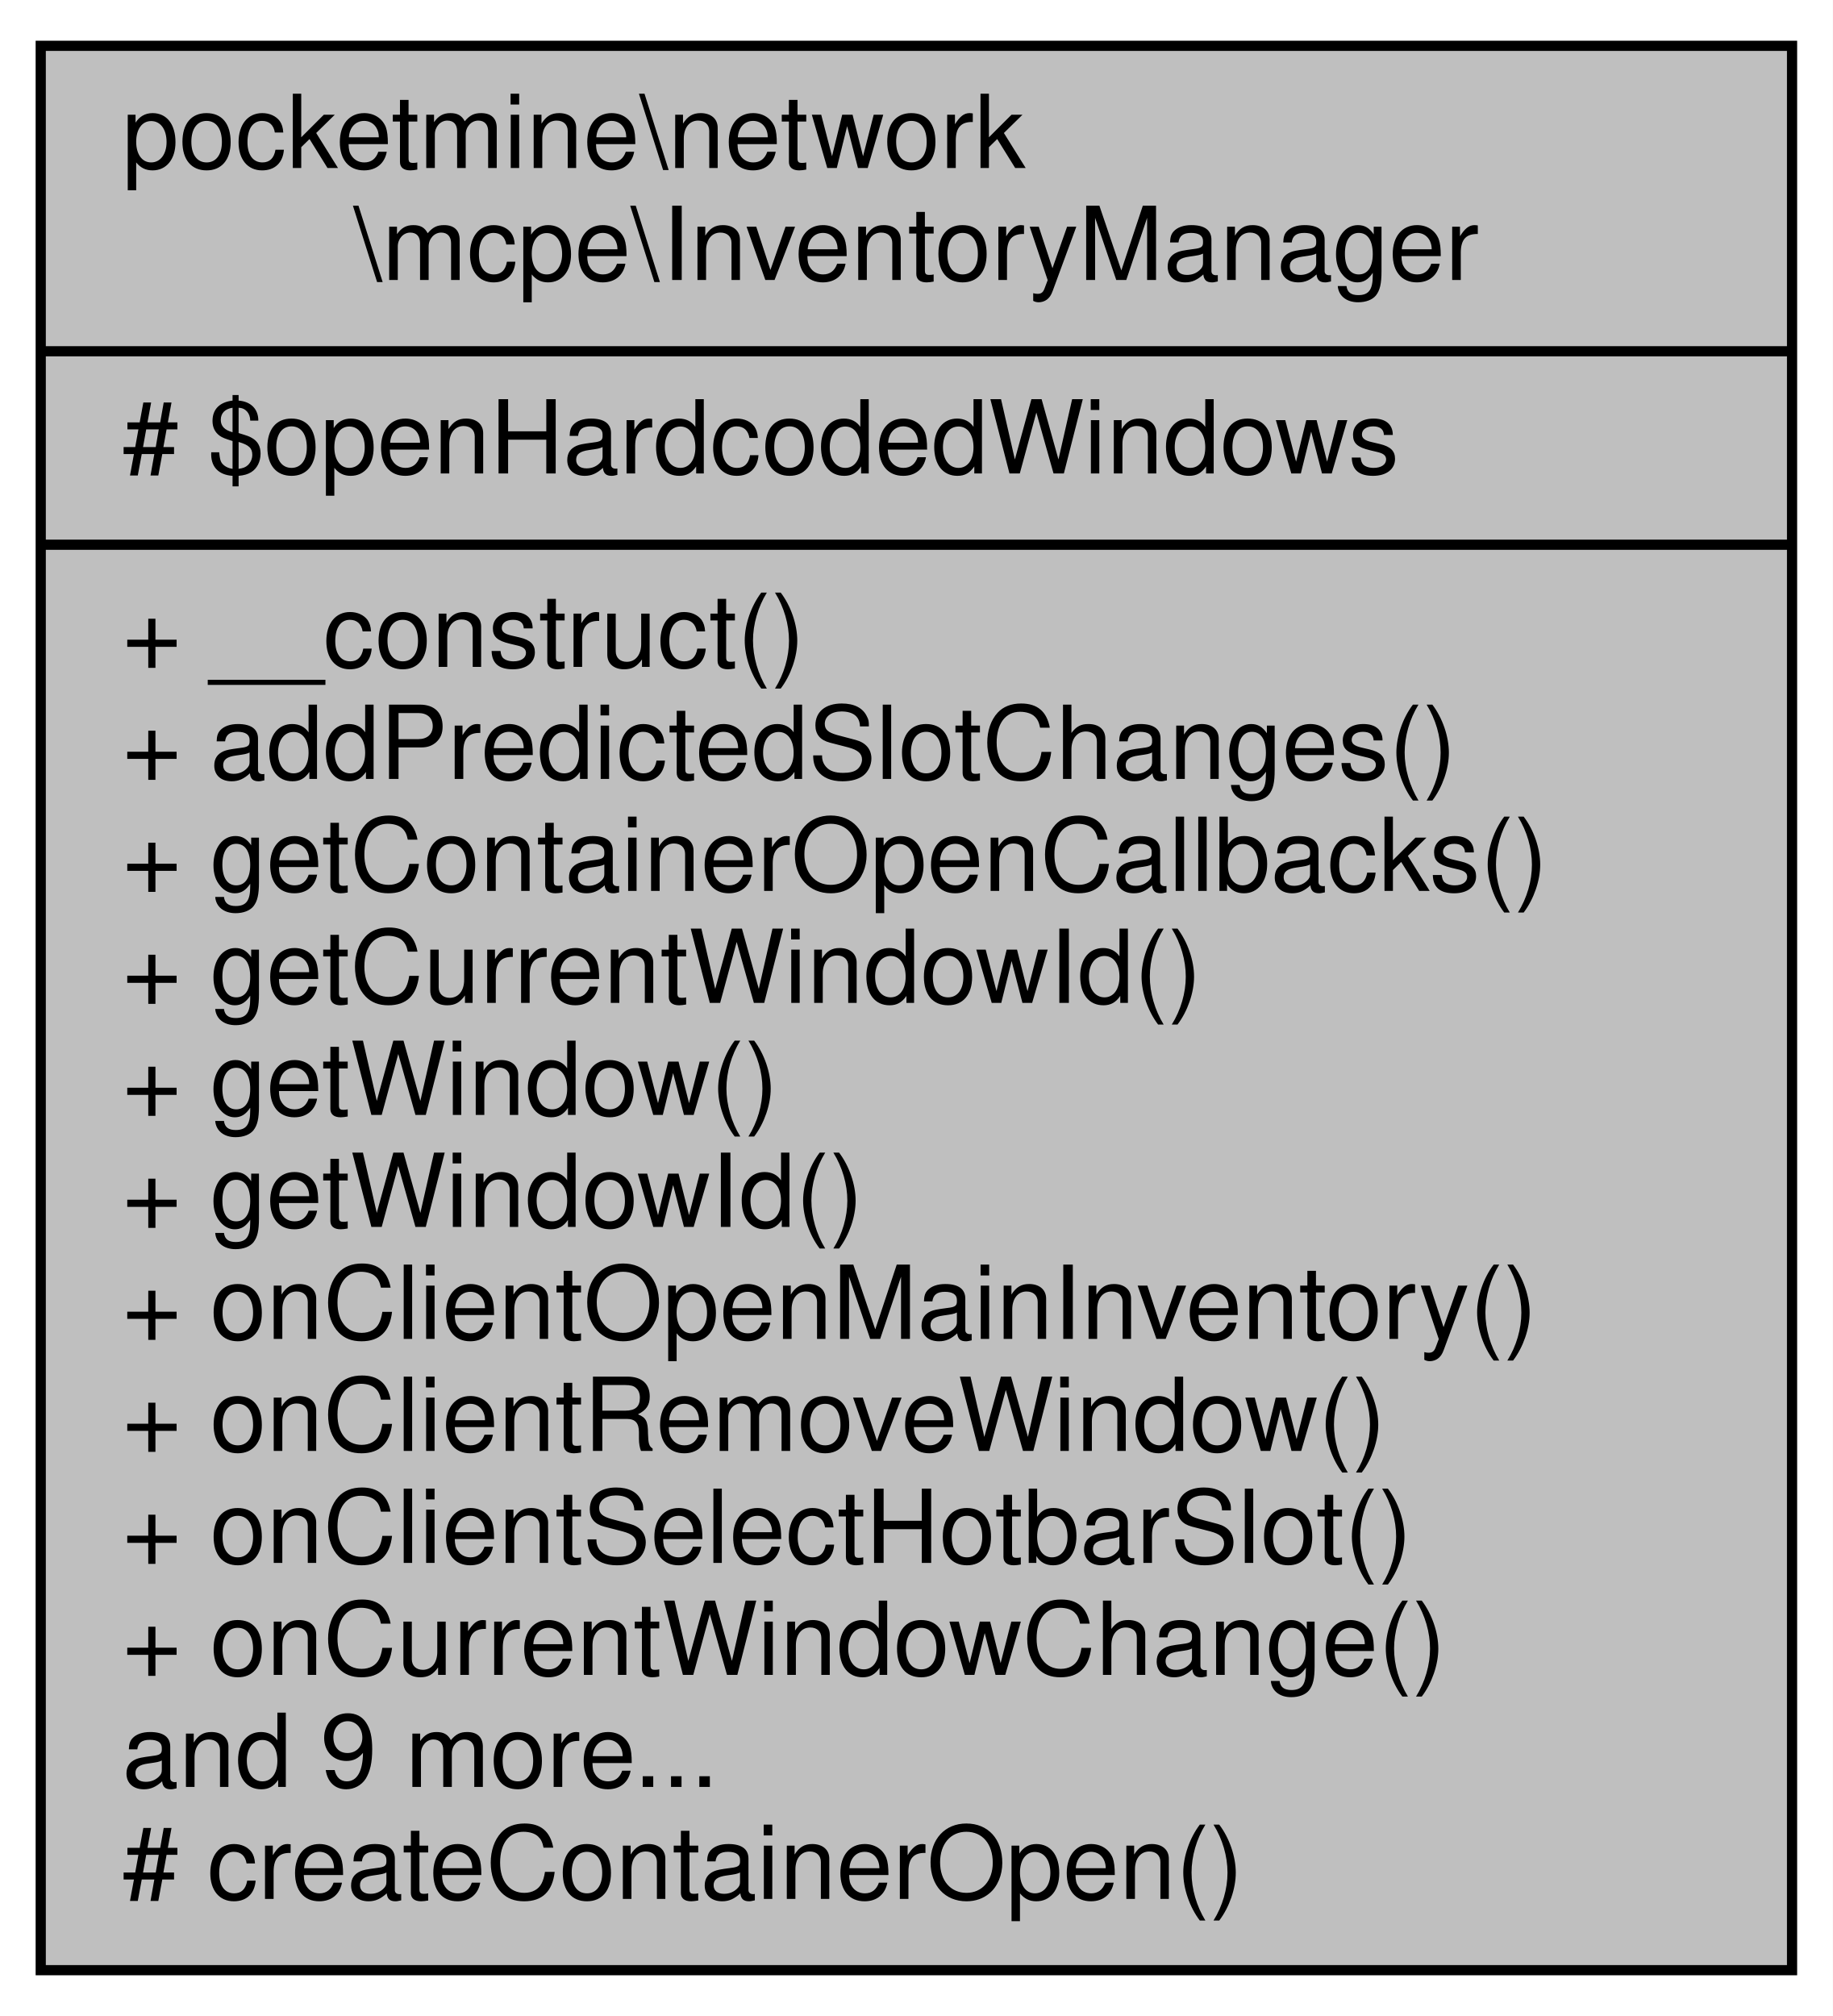
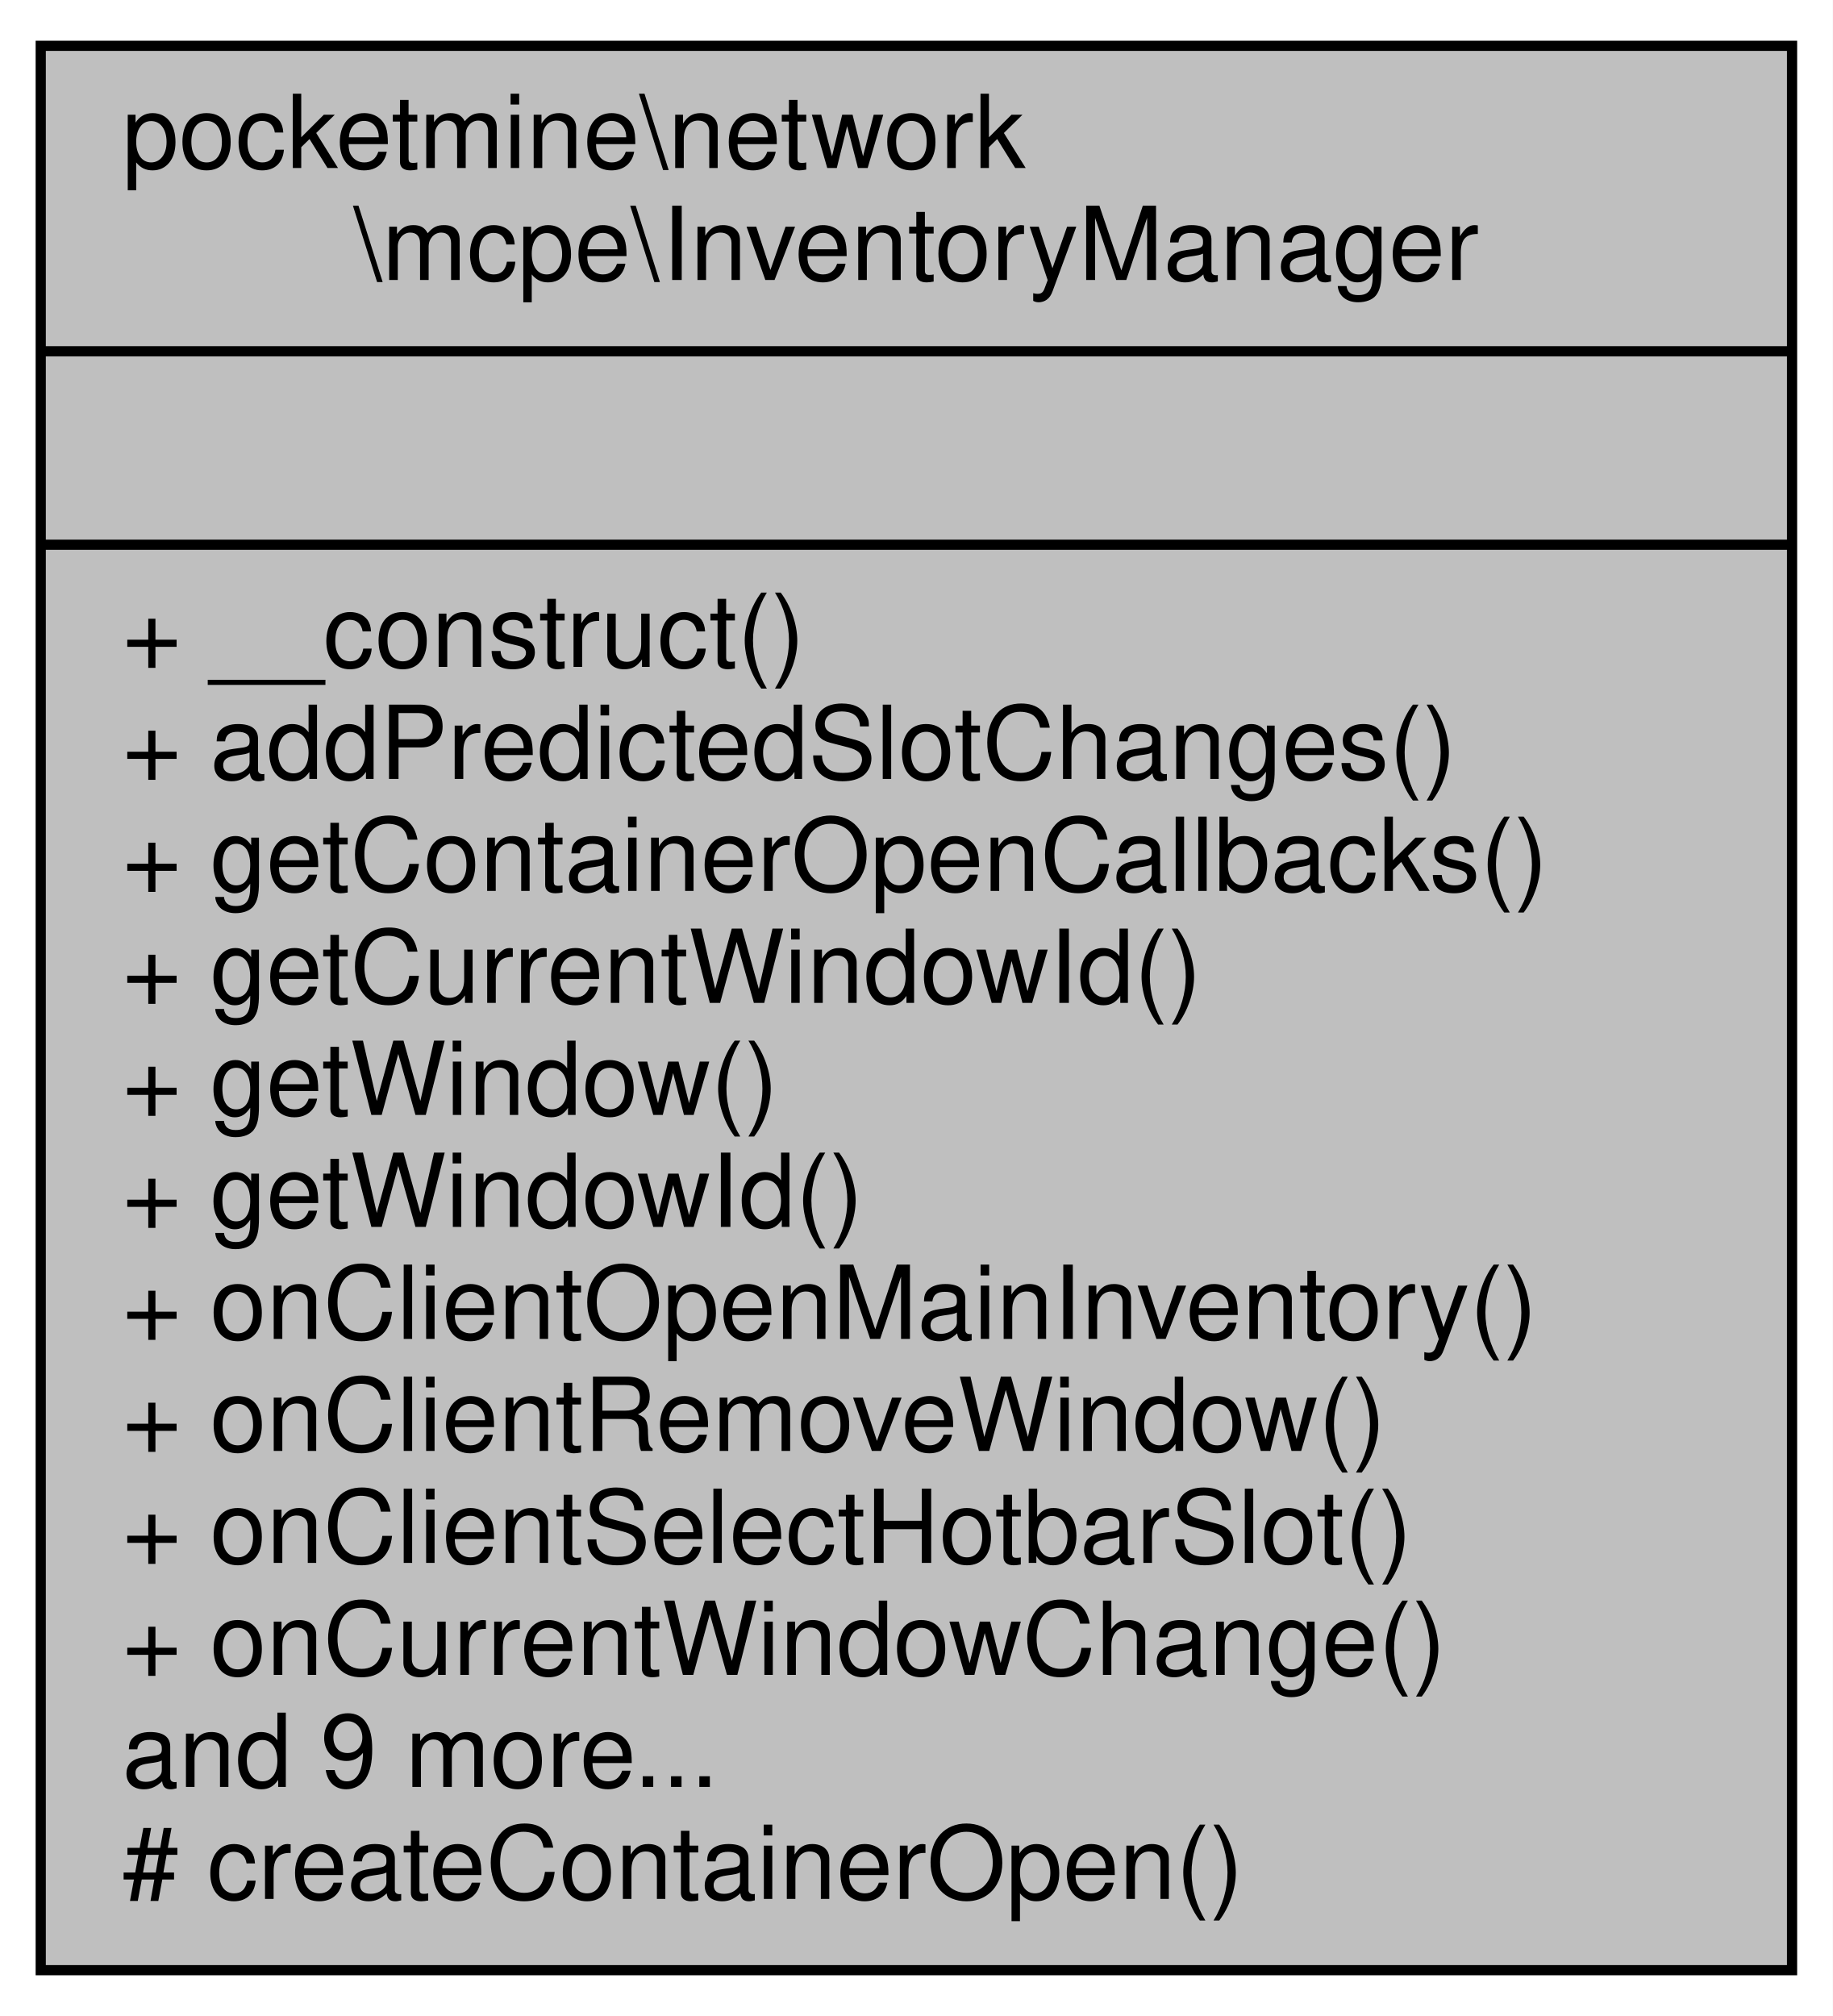
<svg xmlns="http://www.w3.org/2000/svg" xmlns:xlink="http://www.w3.org/1999/xlink" width="180pt" height="198pt" viewBox="0.00 0.00 180.00 198.00">
  <g id="graph0" class="graph" transform="scale(1 1) rotate(0) translate(4 194)">
    <polygon fill="white" stroke="transparent" points="-4,4 -4,-194 176,-194 176,4 -4,4" />
    <g id="node1" class="node">
      <g id="a_node1">
        <a xlink:title=" ">
          <polygon fill="#bfbfbf" stroke="black" points="0,-0.5 0,-189.5 172,-189.5 172,-0.5 0,-0.5" />
          <text text-anchor="start" x="8" y="-177.5" font-family="Helvetica,sans-Serif" font-size="10.00">pocketmine\network</text>
          <text text-anchor="middle" x="86" y="-166.5" font-family="Helvetica,sans-Serif" font-size="10.00">\mcpe\InventoryManager</text>
          <polyline fill="none" stroke="black" points="0,-159.5 172,-159.5 " />
-           <text text-anchor="start" x="8" y="-147.5" font-family="Helvetica,sans-Serif" font-size="10.00"># $openHardcodedWindows</text>
+           <text text-anchor="middle" x="86" y="-147.5" font-family="Helvetica,sans-Serif" font-size="10.00"> </text>
          <polyline fill="none" stroke="black" points="0,-140.5 172,-140.5 " />
          <text text-anchor="start" x="8" y="-128.5" font-family="Helvetica,sans-Serif" font-size="10.00">+ __construct()</text>
          <text text-anchor="start" x="8" y="-117.5" font-family="Helvetica,sans-Serif" font-size="10.00">+ addPredictedSlotChanges()</text>
          <text text-anchor="start" x="8" y="-106.5" font-family="Helvetica,sans-Serif" font-size="10.00">+ getContainerOpenCallbacks()</text>
          <text text-anchor="start" x="8" y="-95.5" font-family="Helvetica,sans-Serif" font-size="10.00">+ getCurrentWindowId()</text>
          <text text-anchor="start" x="8" y="-84.5" font-family="Helvetica,sans-Serif" font-size="10.00">+ getWindow()</text>
          <text text-anchor="start" x="8" y="-73.5" font-family="Helvetica,sans-Serif" font-size="10.00">+ getWindowId()</text>
          <text text-anchor="start" x="8" y="-62.5" font-family="Helvetica,sans-Serif" font-size="10.00">+ onClientOpenMainInventory()</text>
          <text text-anchor="start" x="8" y="-51.5" font-family="Helvetica,sans-Serif" font-size="10.00">+ onClientRemoveWindow()</text>
          <text text-anchor="start" x="8" y="-40.5" font-family="Helvetica,sans-Serif" font-size="10.00">+ onClientSelectHotbarSlot()</text>
          <text text-anchor="start" x="8" y="-29.5" font-family="Helvetica,sans-Serif" font-size="10.00">+ onCurrentWindowChange()</text>
          <text text-anchor="start" x="8" y="-18.5" font-family="Helvetica,sans-Serif" font-size="10.00">and 9 more...</text>
          <text text-anchor="start" x="8" y="-7.5" font-family="Helvetica,sans-Serif" font-size="10.00"># createContainerOpen()</text>
        </a>
      </g>
    </g>
  </g>
</svg>
